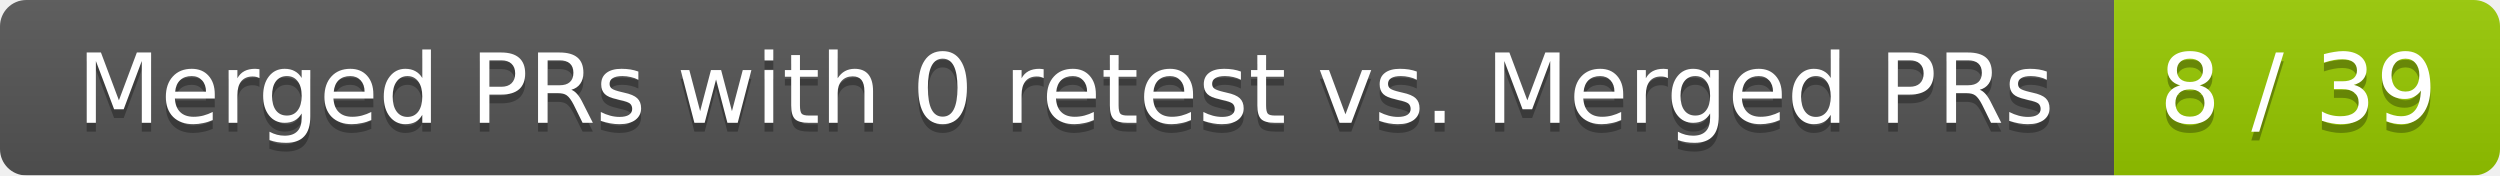
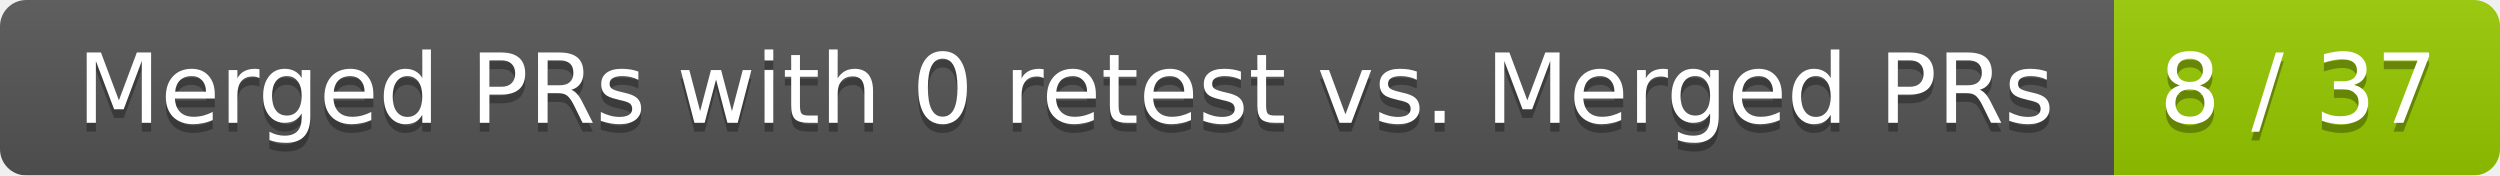
<svg xmlns="http://www.w3.org/2000/svg" width="285" height="20">
  <linearGradient id="smooth" x2="0" y2="100%">
    <stop offset="0" stop-color="#bbb" stop-opacity=".1" />
    <stop offset="1" stop-opacity=".1" />
  </linearGradient>
  <mask id="round">
    <rect width="285" height="20" rx="3" fill="#fff" />
  </mask>
  <g mask="url(#round)">
    <rect width="241" height="20" fill="#555" />
    <rect x="241" width="44" height="20" fill="#97ca00" />
    <rect width="285" height="20" fill="url(#smooth)" />
  </g>
  <g fill="#fff" text-anchor="middle" font-family="DejaVu Sans,Verdana,Geneva,sans-serif" font-size="11">
    <text x="121.5" y="15" fill="#010101" fill-opacity=".3">Merged PRs with 0 retest vs. Merged PRs</text>
    <text x="121.5" y="14">Merged PRs with 0 retest vs. Merged PRs</text>
-     <text x="262" y="15" fill="#010101" fill-opacity=".3">8 / 39</text>
-     <text x="262" y="14">8 / 39</text>
+     <text x="262" y="15" fill="#010101" fill-opacity=".3">8 / 37</text>
+     <text x="262" y="14">8 / 37</text>
  </g>
</svg>
